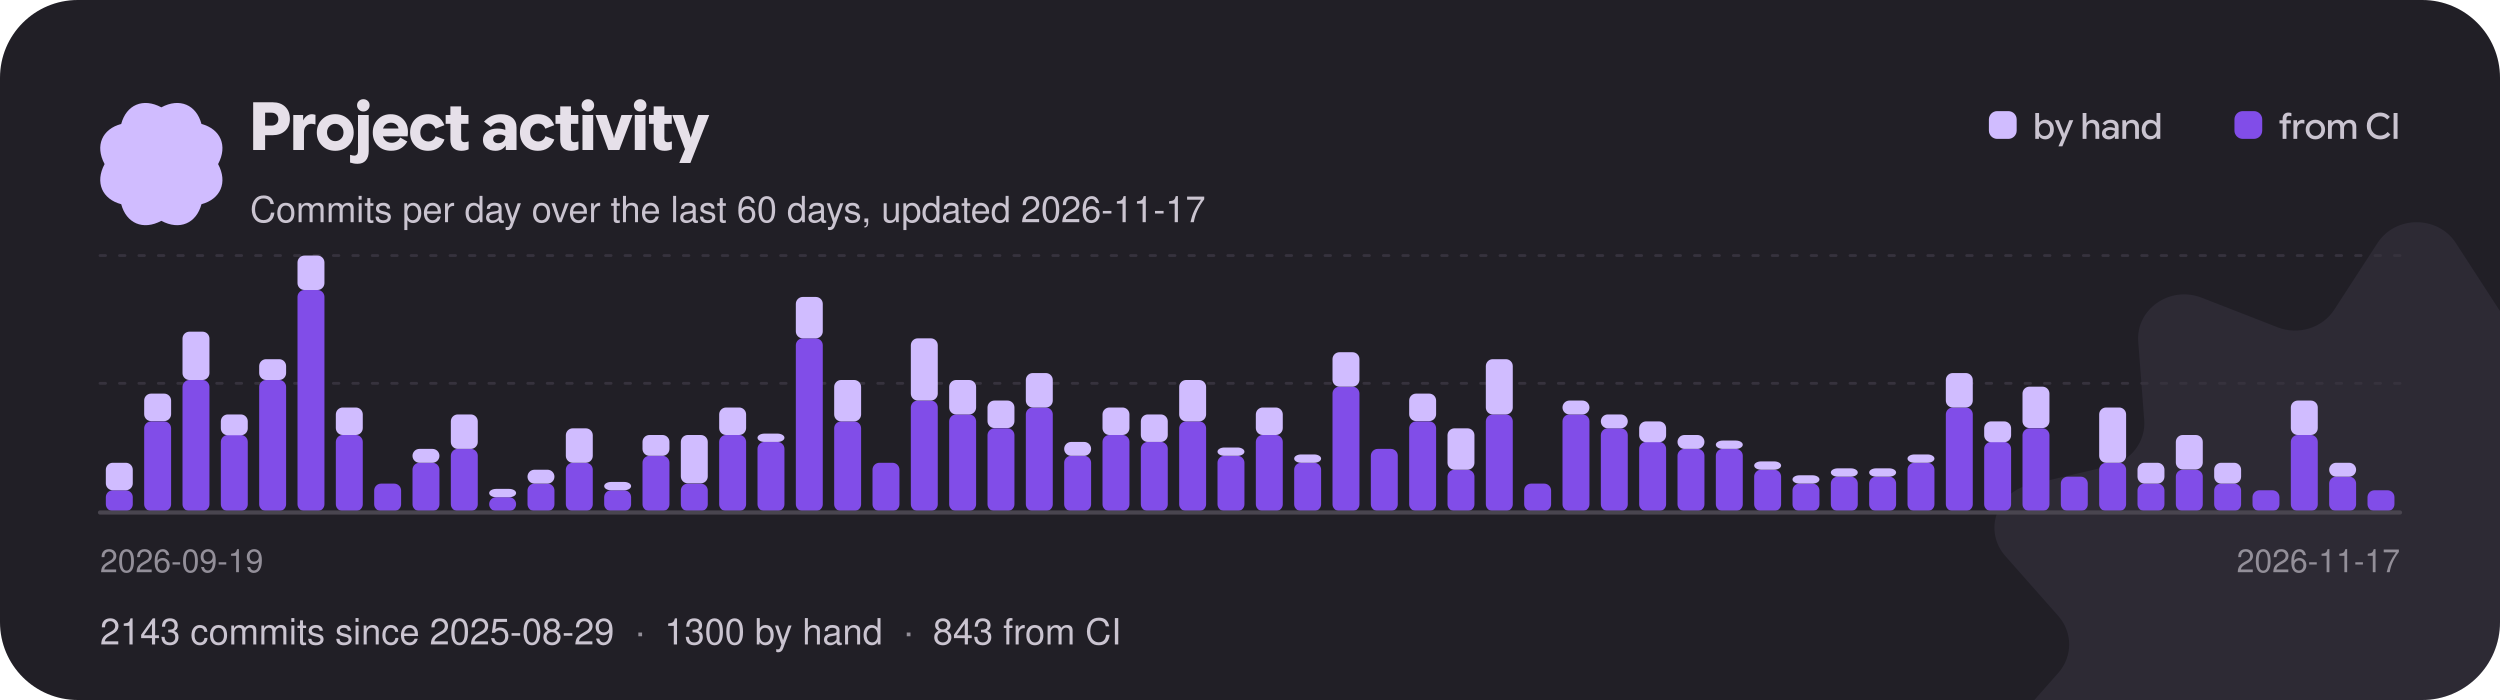
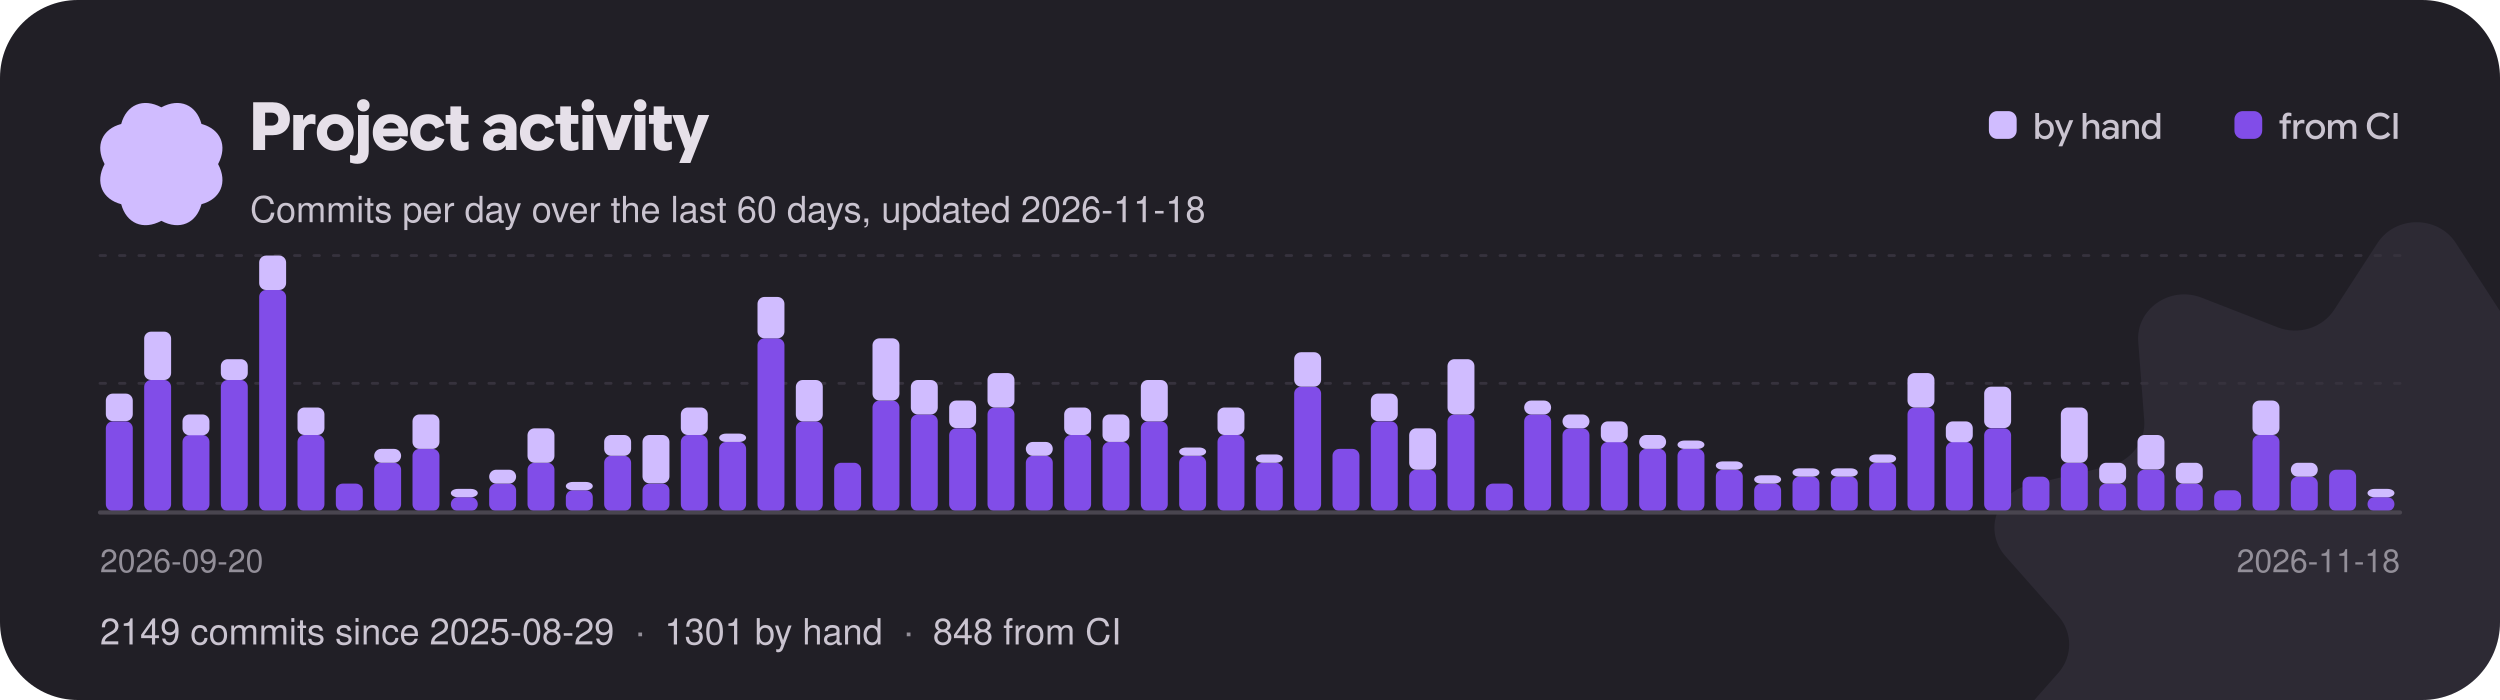
<svg xmlns="http://www.w3.org/2000/svg" width="900" height="252" viewBox="0 0 900 252" role="img" aria-label="Project activity: commits per day over the last 60 days">
  <style>text{font-family:"Google Sans Flex","Google Sans",-apple-system,"Segoe UI",Helvetica,Arial,sans-serif;font-weight:500}</style>
  <defs>
    <clipPath id="card">
      <rect width="900" height="252" rx="28" />
    </clipPath>
  </defs>
  <g clip-path="url(#card)">
    <rect width="900" height="252" fill="#211f26" />
    <g transform="translate(870 232) scale(0.95)">
      <g>
        <animateTransform attributeName="transform" type="rotate" from="0" to="360" dur="60s" repeatCount="indefinite" />
        <path transform="translate(-160 -160)" d="M145.149 7.904C151.979 -2.635 168.019 -2.635 174.849 7.904L191.239 33.165C195.729 40.093 204.799 42.91 212.689 39.83L241.469 28.603C253.479 23.92 266.449 32.932 265.509 45.3L263.239 74.95C262.609 83.08 268.209 90.45 276.489 92.4L306.679 99.49C319.269 102.45 324.229 117.03 315.859 126.51L295.799 149.21C290.299 155.44 290.299 164.56 295.799 170.79L315.859 193.49C324.229 202.97 319.269 217.55 306.679 220.51L276.489 227.6C268.209 229.55 262.609 236.92 263.239 245.05L265.509 274.7C266.449 287.07 253.479 296.08 241.469 291.4L212.689 280.17C204.799 277.09 195.729 279.91 191.239 286.84L174.849 312.1C168.019 322.63 151.979 322.63 145.149 312.1L128.759 286.84C124.269 279.91 115.199 277.09 107.309 280.17L78.529 291.4C66.519 296.08 53.549 287.07 54.489 274.7L56.759 245.05C57.389 236.92 51.789 229.55 43.509 227.6L13.319 220.51C0.729 217.55 -4.231 202.97 4.139 193.49L24.199 170.79C29.699 164.56 29.699 155.44 24.199 149.21L4.139 126.51C-4.231 117.03 0.729 102.45 13.319 99.49L43.509 92.4C51.789 90.45 57.389 83.08 56.759 74.95L54.489 45.3C53.549 32.932 66.519 23.92 78.529 28.603L107.309 39.83C115.199 42.91 124.269 40.093 128.759 33.165L145.149 7.904Z" fill="#d0bcff" fill-opacity="0.07" />
      </g>
    </g>
    <g transform="translate(58 59) scale(0.1375)">
      <g>
        <animateTransform attributeName="transform" type="rotate" from="360" to="0" dur="18s" repeatCount="indefinite" />
        <path transform="translate(-189.4 -189.5)" d="M338.584 189.998C364.427 238.164 344.902 281.771 295.066 295.061C281.771 344.902 238.164 364.422 189.998 338.584C141.831 364.427 98.225 344.902 84.934 295.066C35.098 281.771 15.573 238.164 41.416 189.998C15.573 141.831 35.098 98.225 84.934 84.934C98.225 35.098 141.831 15.573 189.998 41.416C238.164 15.573 281.771 35.098 295.061 84.934C344.902 98.225 364.422 141.831 338.584 189.998Z" fill="#d0bcff" />
      </g>
    </g>
    <path aria-hidden="true" transform="translate(90 54)" fill="#e6e0e9" d="M1.14 0Q1.14 0 1.14 0Q1.14 0 1.14 0V-17.18Q1.14 -17.18 1.14 -17.18Q1.14 -17.18 1.14 -17.18H8.16Q10.97 -17.18 12.67 -15.57Q14.36 -13.96 14.36 -11.18Q14.36 -8.52 12.66 -6.92Q10.96 -5.33 8.16 -5.33H3.62V-8.78H7.75Q8.83 -8.78 9.52 -9.42Q10.2 -10.06 10.2 -11.1Q10.2 -12.14 9.52 -12.79Q8.84 -13.43 7.76 -13.43H5.44V0Q5.44 0 5.44 0Q5.44 0 5.44 0ZM15.58 0Q15.58 0 15.58 0Q15.58 0 15.58 0V-12.6Q15.58 -12.6 15.58 -12.6Q15.58 -12.6 15.58 -12.6H19.13Q19.13 -12.6 19.13 -12.6Q19.13 -12.6 19.13 -12.6V-10.31L18.83 -10.66H19.15Q19.7 -11.78 20.56 -12.34Q21.41 -12.89 22.3 -12.89Q22.58 -12.89 22.87 -12.83Q23.16 -12.78 23.57 -12.66Q23.57 -12.66 23.57 -12.66Q23.57 -12.66 23.57 -12.66V-9.18Q23.57 -9.18 23.57 -9.18Q23.57 -9.18 23.57 -9.18Q23.11 -9.32 22.75 -9.38Q22.39 -9.44 22.08 -9.44Q20.99 -9.44 20.21 -8.65Q19.43 -7.86 19.43 -6.46V0Q19.43 0 19.43 0Q19.43 0 19.43 0ZM30.68 0.29Q27.83 0.29 25.94 -1.59Q24.05 -3.47 24.05 -6.3Q24.05 -9.13 25.94 -11.01Q27.83 -12.89 30.68 -12.89Q33.54 -12.89 35.44 -11Q37.33 -9.12 37.33 -6.3Q37.33 -3.47 35.44 -1.59Q33.54 0.29 30.68 0.29ZM30.68 -3.19Q31.91 -3.19 32.78 -4.06Q33.66 -4.92 33.66 -6.3Q33.66 -7.68 32.78 -8.54Q31.91 -9.41 30.68 -9.41Q29.46 -9.41 28.6 -8.54Q27.73 -7.68 27.73 -6.3Q27.73 -4.92 28.59 -4.06Q29.45 -3.19 30.68 -3.19ZM38.71 4.97Q37.96 4.97 37.37 4.86Q36.78 4.75 36.02 4.52Q36.02 4.52 36.02 4.52Q36.02 4.52 36.02 4.52V1.74Q36.02 1.74 36.02 1.74Q36.02 1.74 36.02 1.74Q36.55 1.88 36.9 1.95Q37.25 2.02 37.54 2.02Q38.17 2.02 38.53 1.61Q38.88 1.21 38.88 0.4V-12.6Q38.88 -12.6 38.88 -12.6Q38.88 -12.6 38.88 -12.6H42.74Q42.74 -12.6 42.74 -12.6Q42.74 -12.6 42.74 -12.6V0.41Q42.74 2.52 41.71 3.74Q40.67 4.97 38.71 4.97ZM40.8 -13.86Q39.86 -13.86 39.2 -14.52Q38.54 -15.18 38.54 -16.09Q38.54 -17.04 39.21 -17.66Q39.88 -18.29 40.8 -18.29Q41.77 -18.29 42.41 -17.66Q43.06 -17.04 43.06 -16.09Q43.06 -15.17 42.41 -14.51Q41.77 -13.86 40.8 -13.86ZM50.78 0.28Q47.84 0.28 46.02 -1.57Q44.2 -3.41 44.2 -6.3Q44.2 -9.13 46.01 -11Q47.83 -12.88 50.68 -12.88Q53.35 -12.88 55.1 -11.12Q56.86 -9.36 56.86 -6.46Q56.86 -6.08 56.83 -5.7Q56.8 -5.32 56.74 -4.91Q56.74 -4.91 56.74 -4.91Q56.74 -4.91 56.74 -4.91H46.08V-7.73H53.46Q53.33 -8.65 52.57 -9.24Q51.82 -9.83 50.72 -9.83Q49.37 -9.83 48.52 -8.87Q47.68 -7.91 47.68 -6.25Q47.68 -4.56 48.59 -3.58Q49.51 -2.6 50.99 -2.6Q52.01 -2.6 52.78 -3.07Q53.54 -3.53 54.07 -4.49Q54.07 -4.49 54.07 -4.49Q54.07 -4.49 54.07 -4.49L56.63 -3.05Q56.63 -3.05 56.63 -3.05Q56.63 -3.05 56.63 -3.05Q55.73 -1.46 54.28 -0.59Q52.84 0.28 50.78 0.28ZM64.13 0.29Q61.25 0.29 59.44 -1.54Q57.64 -3.37 57.64 -6.31Q57.64 -9.24 59.45 -11.06Q61.26 -12.88 64.14 -12.88Q66.25 -12.88 67.73 -11.89Q69.2 -10.91 69.98 -8.93Q69.98 -8.93 69.98 -8.93Q69.98 -8.93 69.98 -8.93L66.79 -7.68Q66.79 -7.68 66.79 -7.68Q66.79 -7.68 66.79 -7.68Q66.42 -8.59 65.77 -9.06Q65.12 -9.53 64.24 -9.53Q62.98 -9.53 62.14 -8.65Q61.31 -7.76 61.31 -6.31Q61.31 -4.85 62.15 -3.96Q62.99 -3.07 64.24 -3.07Q65.14 -3.07 65.81 -3.57Q66.48 -4.07 66.83 -4.98Q66.83 -4.98 66.83 -4.98Q66.83 -4.98 66.83 -4.98L70.02 -3.78Q70.02 -3.78 70.02 -3.78Q70.02 -3.78 70.02 -3.78Q69.3 -1.8 67.78 -0.76Q66.25 0.29 64.13 0.29ZM76.08 0.29Q74.27 0.29 73.21 -0.7Q72.14 -1.69 72.14 -3.71V-15.7Q72.14 -15.7 72.14 -15.7Q72.14 -15.7 72.14 -15.7H76.01Q76.01 -15.7 76.01 -15.7Q76.01 -15.7 76.01 -15.7V-4.18Q76.01 -3.42 76.32 -3.11Q76.63 -2.8 77.2 -2.8Q77.54 -2.8 77.9 -2.87Q78.25 -2.95 78.7 -3.11Q78.7 -3.11 78.7 -3.11Q78.7 -3.11 78.7 -3.11V-0.24Q78.7 -0.24 78.7 -0.24Q78.7 -0.24 78.7 -0.24Q78.04 0.04 77.4 0.16Q76.76 0.29 76.08 0.29ZM70.44 -9.43Q70.44 -9.43 70.44 -9.43Q70.44 -9.43 70.44 -9.43V-12.6Q70.44 -12.6 70.44 -12.6Q70.44 -12.6 70.44 -12.6H78.66Q78.66 -12.6 78.66 -12.6Q78.66 -12.6 78.66 -12.6V-9.43Q78.66 -9.43 78.66 -9.43Q78.66 -9.43 78.66 -9.43ZM88.34 0.29Q86.39 0.29 85.12 -0.78Q83.86 -1.85 83.86 -3.62Q83.86 -5.53 85.3 -6.62Q86.74 -7.72 89.05 -7.72Q89.87 -7.72 90.56 -7.6Q91.26 -7.48 91.93 -7.24V-7.86Q91.93 -8.84 91.39 -9.38Q90.84 -9.92 89.87 -9.92Q88.99 -9.92 88.21 -9.52Q87.43 -9.11 86.7 -8.3Q86.7 -8.3 86.7 -8.3Q86.7 -8.3 86.7 -8.3L84.25 -10.22Q84.25 -10.22 84.25 -10.22Q84.25 -10.22 84.25 -10.22Q85.58 -11.64 87.06 -12.26Q88.54 -12.88 90.37 -12.88Q92.93 -12.88 94.44 -11.62Q95.95 -10.37 95.95 -8.02V0Q95.95 0 95.95 0Q95.95 0 95.95 0H92.08Q92.08 0 92.08 0Q92.08 0 92.08 0V-2.41L92.68 -1.62H92.08Q91.46 -0.7 90.53 -0.2Q89.59 0.29 88.34 0.29ZM89.39 -2.44Q90.52 -2.44 91.22 -3.16Q91.93 -3.88 91.93 -4.91V-4.99Q91.48 -5.29 90.94 -5.43Q90.4 -5.57 89.78 -5.57Q88.75 -5.57 88.15 -5.15Q87.54 -4.73 87.54 -3.97Q87.54 -3.25 88.04 -2.84Q88.54 -2.44 89.39 -2.44ZM103.67 0.29Q100.79 0.29 98.98 -1.54Q97.18 -3.37 97.18 -6.31Q97.18 -9.24 98.99 -11.06Q100.8 -12.88 103.68 -12.88Q105.79 -12.88 107.27 -11.89Q108.74 -10.91 109.52 -8.93Q109.52 -8.93 109.52 -8.93Q109.52 -8.93 109.52 -8.93L106.33 -7.68Q106.33 -7.68 106.33 -7.68Q106.33 -7.68 106.33 -7.68Q105.96 -8.59 105.31 -9.06Q104.66 -9.53 103.78 -9.53Q102.52 -9.53 101.68 -8.65Q100.85 -7.76 100.85 -6.31Q100.85 -4.85 101.69 -3.96Q102.53 -3.07 103.78 -3.07Q104.68 -3.07 105.35 -3.57Q106.02 -4.07 106.37 -4.98Q106.37 -4.98 106.37 -4.98Q106.37 -4.98 106.37 -4.98L109.56 -3.78Q109.56 -3.78 109.56 -3.78Q109.56 -3.78 109.56 -3.78Q108.84 -1.8 107.32 -0.76Q105.79 0.29 103.67 0.29ZM115.62 0.29Q113.81 0.29 112.75 -0.7Q111.68 -1.69 111.68 -3.71V-15.7Q111.68 -15.7 111.68 -15.7Q111.68 -15.7 111.68 -15.7H115.55Q115.55 -15.7 115.55 -15.7Q115.55 -15.7 115.55 -15.7V-4.18Q115.55 -3.42 115.86 -3.11Q116.17 -2.8 116.74 -2.8Q117.08 -2.8 117.44 -2.87Q117.79 -2.95 118.24 -3.11Q118.24 -3.11 118.24 -3.11Q118.24 -3.11 118.24 -3.11V-0.24Q118.24 -0.24 118.24 -0.24Q118.24 -0.24 118.24 -0.24Q117.58 0.04 116.94 0.16Q116.3 0.29 115.62 0.29ZM109.98 -9.43Q109.98 -9.43 109.98 -9.43Q109.98 -9.43 109.98 -9.43V-12.6Q109.98 -12.6 109.98 -12.6Q109.98 -12.6 109.98 -12.6H118.2Q118.2 -12.6 118.2 -12.6Q118.2 -12.6 118.2 -12.6V-9.43Q118.2 -9.43 118.2 -9.43Q118.2 -9.43 118.2 -9.43ZM119.69 0Q119.69 0 119.69 0Q119.69 0 119.69 0V-12.6Q119.69 -12.6 119.69 -12.6Q119.69 -12.6 119.69 -12.6H123.55Q123.55 -12.6 123.55 -12.6Q123.55 -12.6 123.55 -12.6V0Q123.55 0 123.55 0Q123.55 0 123.55 0ZM121.63 -13.86Q120.7 -13.86 120.04 -14.52Q119.38 -15.18 119.38 -16.09Q119.38 -17.04 120.04 -17.66Q120.71 -18.29 121.63 -18.29Q122.6 -18.29 123.25 -17.66Q123.89 -17.04 123.89 -16.09Q123.89 -15.17 123.25 -14.51Q122.6 -13.86 121.63 -13.86ZM128.99 0Q128.99 0 128.99 0Q128.99 0 128.99 0L124.37 -12.6Q124.37 -12.6 124.37 -12.6Q124.37 -12.6 124.37 -12.6H128.36Q128.36 -12.6 128.36 -12.6Q128.36 -12.6 128.36 -12.6L130.79 -5.39L131.03 -4.21H131.05L131.32 -5.39L133.73 -12.6Q133.73 -12.6 133.73 -12.6Q133.73 -12.6 133.73 -12.6H137.7Q137.7 -12.6 137.7 -12.6Q137.7 -12.6 137.7 -12.6L132.95 0Q132.95 0 132.95 0Q132.95 0 132.95 0ZM138.52 0Q138.52 0 138.52 0Q138.52 0 138.52 0V-12.6Q138.52 -12.6 138.52 -12.6Q138.52 -12.6 138.52 -12.6H142.38Q142.38 -12.6 142.38 -12.6Q142.38 -12.6 142.38 -12.6V0Q142.38 0 142.38 0Q142.38 0 142.38 0ZM140.46 -13.86Q139.52 -13.86 138.86 -14.52Q138.2 -15.18 138.2 -16.09Q138.2 -17.04 138.87 -17.66Q139.54 -18.29 140.46 -18.29Q141.43 -18.29 142.07 -17.66Q142.72 -17.04 142.72 -16.09Q142.72 -15.17 142.07 -14.51Q141.43 -13.86 140.46 -13.86ZM149.26 0.29Q147.44 0.29 146.38 -0.7Q145.32 -1.69 145.32 -3.71V-15.7Q145.32 -15.7 145.32 -15.7Q145.32 -15.7 145.32 -15.7H149.18Q149.18 -15.7 149.18 -15.7Q149.18 -15.7 149.18 -15.7V-4.18Q149.18 -3.42 149.5 -3.11Q149.81 -2.8 150.37 -2.8Q150.72 -2.8 151.07 -2.87Q151.43 -2.95 151.87 -3.11Q151.87 -3.11 151.87 -3.11Q151.87 -3.11 151.87 -3.11V-0.24Q151.87 -0.24 151.87 -0.24Q151.87 -0.24 151.87 -0.24Q151.21 0.04 150.58 0.16Q149.94 0.29 149.26 0.29ZM143.62 -9.43Q143.62 -9.43 143.62 -9.43Q143.62 -9.43 143.62 -9.43V-12.6Q143.62 -12.6 143.62 -12.6Q143.62 -12.6 143.62 -12.6H151.84Q151.84 -12.6 151.84 -12.6Q151.84 -12.6 151.84 -12.6V-9.43Q151.84 -9.43 151.84 -9.43Q151.84 -9.43 151.84 -9.43ZM154.51 4.69Q154.51 4.69 154.49 4.73Q154.48 4.78 154.51 4.69L156.92 -1.09L156.86 0.42L152 -12.6Q152 -12.6 152 -12.6Q152 -12.6 152 -12.6H156.01Q156.01 -12.6 156.01 -12.6Q156.01 -12.6 156.01 -12.6L158.5 -4.96L158.64 -4.43H158.65L158.81 -4.94L161.33 -12.6Q161.33 -12.6 161.33 -12.6Q161.33 -12.6 161.33 -12.6H165.32Q165.32 -12.6 165.32 -12.6Q165.32 -12.6 165.32 -12.6L158.53 4.69Q158.52 4.73 158.53 4.71Q158.53 4.69 158.53 4.69Z" />
-     <text x="90" y="80" font-size="13" fill="#cac4d0">Commits per day over the last 60 days, updated 2026-11-17</text>
+     <text x="90" y="80" font-size="13" fill="#cac4d0">Commits per day over the last 60 days, updated 2026-11-18</text>
    <rect x="716.0" y="40" width="10" height="10" rx="3" fill="#d0bcff" />
    <path aria-hidden="true" transform="translate(732.0 50)" fill="#cac4d0" d="M4.29 0.18Q3.53 0.18 2.92 -0.16Q2.31 -0.5 2 -1.06H1.67L2 -1.37V0Q2 0 2 0Q2 0 2 0H0.7Q0.7 0 0.7 0Q0.7 0 0.7 0V-9.31Q0.7 -9.31 0.7 -9.31Q0.7 -9.31 0.7 -9.31H2.07Q2.07 -9.31 2.07 -9.31Q2.07 -9.31 2.07 -9.31V-5.65L2.05 -5.73Q2.36 -6.26 2.96 -6.58Q3.57 -6.9 4.3 -6.9Q5.63 -6.9 6.51 -5.94Q7.39 -4.97 7.39 -3.37Q7.39 -1.79 6.51 -0.81Q5.64 0.18 4.29 0.18ZM4.02 -1.04Q4.88 -1.04 5.44 -1.67Q6.01 -2.29 6.01 -3.37Q6.01 -4.44 5.45 -5.06Q4.88 -5.68 4.02 -5.68Q3.17 -5.68 2.6 -5.04Q2.02 -4.41 2.02 -3.37Q2.02 -2.37 2.59 -1.7Q3.15 -1.04 4.02 -1.04ZM9.04 2.67Q9.04 2.67 9.03 2.67Q9.03 2.68 9.04 2.67L10.53 -0.71L10.56 0.04L7.73 -6.73Q7.73 -6.73 7.73 -6.73Q7.73 -6.73 7.73 -6.73H9.17Q9.17 -6.73 9.17 -6.73Q9.17 -6.73 9.17 -6.73L10.94 -2.26L11.06 -1.87H11.09L11.22 -2.26L12.96 -6.73Q12.95 -6.73 12.96 -6.73Q12.96 -6.73 12.96 -6.73H14.38Q14.38 -6.73 14.38 -6.73Q14.38 -6.73 14.38 -6.73L10.46 2.67Q10.46 2.67 10.46 2.67Q10.46 2.67 10.46 2.67ZM17.75 0Q17.75 0 17.75 0Q17.75 0 17.75 0V-9.31Q17.75 -9.31 17.75 -9.31Q17.75 -9.31 17.75 -9.31H19.11Q19.11 -9.31 19.11 -9.31Q19.11 -9.31 19.11 -9.31V-5.73H19.13Q19.43 -6.25 20.02 -6.57Q20.6 -6.9 21.29 -6.9Q22.44 -6.9 23.08 -6.21Q23.72 -5.51 23.72 -4.34V0Q23.72 0 23.72 0Q23.72 0 23.72 0H22.35Q22.35 0 22.35 0Q22.35 0 22.35 0V-4.06Q22.35 -4.82 21.97 -5.26Q21.6 -5.69 20.86 -5.69Q20.15 -5.69 19.64 -5.14Q19.13 -4.58 19.13 -3.78V0Q19.13 0 19.13 0Q19.13 0 19.13 0ZM27.16 0.18Q26.08 0.18 25.4 -0.42Q24.71 -1.02 24.71 -1.99Q24.71 -3.02 25.48 -3.61Q26.25 -4.21 27.49 -4.21Q28.03 -4.21 28.51 -4.11Q28.98 -4 29.33 -3.84V-4.28Q29.33 -4.97 28.88 -5.37Q28.44 -5.77 27.7 -5.77Q27.12 -5.77 26.69 -5.54Q26.25 -5.32 25.84 -4.84Q25.84 -4.84 25.84 -4.84Q25.84 -4.84 25.84 -4.84L24.94 -5.58Q24.94 -5.58 24.94 -5.58Q24.94 -5.58 24.94 -5.58Q25.58 -6.3 26.25 -6.6Q26.92 -6.9 27.83 -6.9Q29.14 -6.9 29.92 -6.21Q30.7 -5.51 30.7 -4.32V0Q30.7 0 30.7 0Q30.7 0 30.7 0H29.35Q29.35 0 29.35 0Q29.35 0 29.35 0V-1.46L29.69 -0.99H29.33Q29.02 -0.45 28.45 -0.14Q27.88 0.18 27.16 0.18ZM27.45 -0.95Q28.24 -0.95 28.78 -1.49Q29.33 -2.03 29.33 -2.81V-2.83Q29.04 -3.02 28.61 -3.14Q28.18 -3.26 27.72 -3.26Q26.96 -3.26 26.52 -2.95Q26.08 -2.65 26.08 -2.07Q26.08 -1.55 26.45 -1.25Q26.83 -0.95 27.45 -0.95ZM32.05 0V-6.73Q32.05 -6.73 32.05 -6.73Q32.05 -6.73 32.05 -6.73H33.37Q33.37 -6.73 33.37 -6.73Q33.37 -6.73 33.37 -6.73V-5.53L33.2 -5.73H33.39Q33.7 -6.25 34.3 -6.57Q34.91 -6.9 35.58 -6.9Q36.73 -6.9 37.37 -6.21Q38.01 -5.52 38.01 -4.34V0Q38.01 0 38.01 0Q38.01 0 38.01 0H36.64Q36.64 0 36.64 0Q36.64 0 36.64 0V-4.06Q36.64 -4.83 36.27 -5.26Q35.9 -5.69 35.13 -5.69Q34.42 -5.69 33.92 -5.15Q33.42 -4.61 33.42 -3.8V0Q33.42 0 33.42 0Q33.42 0 33.42 0H32.05Q32.05 0 32.05 0Q32.05 0 32.05 0ZM42.11 0.18Q40.77 0.18 39.9 -0.8Q39.02 -1.77 39.02 -3.36Q39.02 -4.95 39.91 -5.92Q40.79 -6.9 42.13 -6.9Q42.86 -6.9 43.47 -6.57Q44.07 -6.25 44.36 -5.72L44.34 -5.65V-9.31Q44.34 -9.31 44.34 -9.31Q44.34 -9.31 44.34 -9.31H45.71Q45.71 -9.31 45.71 -9.31Q45.71 -9.31 45.71 -9.31V0Q45.71 0 45.71 0Q45.71 0 45.71 0H44.41Q44.41 0 44.41 0Q44.41 0 44.41 0V-1.29L44.64 -1.05H44.41Q44.1 -0.49 43.49 -0.16Q42.88 0.18 42.11 0.18ZM42.39 -1.03Q43.26 -1.03 43.82 -1.7Q44.39 -2.36 44.39 -3.37Q44.39 -4.39 43.81 -5.03Q43.24 -5.67 42.39 -5.67Q41.53 -5.67 40.96 -5.05Q40.39 -4.43 40.39 -3.36Q40.39 -2.29 40.96 -1.66Q41.53 -1.03 42.39 -1.03Z" />
    <rect x="804.4" y="40" width="10" height="10" rx="3" fill="#814de8" />
    <path aria-hidden="true" transform="translate(820.4 50)" fill="#cac4d0" d="M0.21 -5.55Q0.21 -5.55 0.21 -5.55Q0.21 -5.55 0.21 -5.55V-6.71Q0.21 -6.71 0.21 -6.71Q0.21 -6.71 0.21 -6.71H4.29Q4.29 -6.71 4.29 -6.71Q4.29 -6.71 4.29 -6.71V-5.55Q4.29 -5.55 4.29 -5.55Q4.29 -5.55 4.29 -5.55ZM1.35 0Q1.35 0 1.35 0Q1.35 0 1.35 0V-7.38Q1.35 -8.33 1.91 -8.91Q2.47 -9.48 3.41 -9.48Q3.67 -9.48 3.92 -9.44Q4.17 -9.41 4.5 -9.3Q4.5 -9.3 4.5 -9.3Q4.5 -9.3 4.5 -9.3V-8.15Q4.5 -8.15 4.5 -8.15Q4.5 -8.15 4.5 -8.15Q4.21 -8.24 4.01 -8.27Q3.82 -8.3 3.63 -8.3Q3.22 -8.3 2.97 -8.05Q2.72 -7.81 2.72 -7.31V-6.38V-6.14V0Q2.72 0 2.72 0Q2.72 0 2.72 0ZM5.23 0Q5.23 0 5.23 0Q5.23 0 5.23 0V-6.73Q5.23 -6.73 5.23 -6.73Q5.23 -6.73 5.23 -6.73H6.53Q6.53 -6.73 6.53 -6.73Q6.53 -6.73 6.53 -6.73V-5.53L6.4 -5.67H6.56Q6.82 -6.24 7.35 -6.57Q7.87 -6.9 8.43 -6.9Q8.57 -6.9 8.74 -6.88Q8.9 -6.86 9.18 -6.79Q9.18 -6.79 9.18 -6.79Q9.18 -6.79 9.18 -6.79V-5.45Q9.18 -5.45 9.18 -5.45Q9.18 -5.45 9.18 -5.45Q8.85 -5.55 8.65 -5.58Q8.46 -5.6 8.33 -5.6Q7.62 -5.6 7.11 -5.07Q6.6 -4.53 6.6 -3.67V0Q6.6 0 6.6 0Q6.6 0 6.6 0ZM13.13 0.18Q11.63 0.18 10.64 -0.84Q9.65 -1.85 9.65 -3.37Q9.65 -4.89 10.64 -5.9Q11.63 -6.9 13.13 -6.9Q14.62 -6.9 15.62 -5.9Q16.62 -4.89 16.62 -3.37Q16.62 -1.85 15.63 -0.84Q14.63 0.18 13.13 0.18ZM13.13 -1.07Q14.02 -1.07 14.64 -1.71Q15.27 -2.35 15.27 -3.37Q15.27 -4.39 14.64 -5.03Q14.01 -5.66 13.13 -5.66Q12.24 -5.66 11.62 -5.03Q11 -4.39 11 -3.37Q11 -2.35 11.62 -1.71Q12.23 -1.07 13.13 -1.07ZM17.67 0Q17.67 0 17.67 0Q17.67 0 17.67 0V-6.73Q17.67 -6.73 17.67 -6.73Q17.67 -6.73 17.67 -6.73H19Q19 -6.73 19 -6.73Q19 -6.73 19 -6.73V-5.58L18.87 -5.73H19.03Q19.32 -6.25 19.9 -6.57Q20.47 -6.9 21.16 -6.9Q21.89 -6.9 22.45 -6.54Q23.01 -6.17 23.22 -5.58Q23.61 -6.23 24.2 -6.57Q24.8 -6.9 25.52 -6.9Q26.64 -6.9 27.25 -6.22Q27.86 -5.53 27.86 -4.35V0Q27.86 0 27.86 0Q27.86 0 27.86 0H26.49Q26.49 0 26.49 0Q26.49 0 26.49 0V-4.06Q26.49 -4.85 26.15 -5.27Q25.8 -5.69 25.12 -5.69Q24.43 -5.69 23.94 -5.15Q23.45 -4.61 23.45 -3.79V0Q23.45 0 23.45 0Q23.45 0 23.45 0H22.08Q22.08 0 22.08 0Q22.08 0 22.08 0V-4.04Q22.08 -4.84 21.73 -5.26Q21.38 -5.69 20.7 -5.69Q20.02 -5.69 19.54 -5.14Q19.05 -4.6 19.05 -3.78V0Q19.05 0 19.05 0Q19.05 0 19.05 0ZM36.47 0.18Q34.41 0.18 33.03 -1.21Q31.65 -2.59 31.65 -4.67Q31.65 -6.76 33.04 -8.12Q34.42 -9.48 36.46 -9.48Q37.13 -9.48 37.75 -9.31Q38.37 -9.14 38.87 -8.82Q39.38 -8.51 39.94 -7.9Q39.94 -7.9 39.94 -7.9Q39.94 -7.9 39.94 -7.9L38.98 -6.96Q38.98 -6.96 38.98 -6.96Q38.98 -6.96 38.98 -6.96Q38.49 -7.47 38.15 -7.69Q37.82 -7.9 37.4 -8.01Q36.99 -8.13 36.48 -8.13Q35.05 -8.13 34.07 -7.18Q33.1 -6.23 33.1 -4.68Q33.1 -3.14 34.06 -2.16Q35.03 -1.18 36.48 -1.18Q37 -1.18 37.46 -1.33Q37.93 -1.47 38.32 -1.73Q38.72 -2 39.16 -2.5Q39.16 -2.5 39.16 -2.5Q39.16 -2.5 39.16 -2.5L40.16 -1.54Q40.16 -1.54 40.16 -1.54Q40.16 -1.54 40.16 -1.54Q39.53 -0.83 38.99 -0.5Q38.45 -0.17 37.82 0Q37.19 0.18 36.47 0.18ZM41.29 0Q41.29 0 41.29 0Q41.29 0 41.29 0V-9.31Q41.29 -9.31 41.29 -9.31Q41.29 -9.31 41.29 -9.31H42.72Q42.72 -9.31 42.72 -9.31Q42.72 -9.31 42.72 -9.31V0Q42.72 0 42.72 0Q42.72 0 42.72 0Z" />
    <line x1="36" y1="138.0" x2="864" y2="138.0" stroke="#36323d" stroke-dasharray="2 5" stroke-linecap="round" />
    <line x1="36" y1="92.0" x2="864" y2="92.0" stroke="#36323d" stroke-dasharray="2 5" stroke-linecap="round" />
-     <rect x="38.1" y="176.5" width="9.7" height="7.5" rx="2.5" fill="#814de8" />
-     <rect x="38.1" y="166.6" width="9.7" height="9.9" rx="2.5" fill="#d0bcff" />
-     <rect x="51.9" y="151.7" width="9.7" height="32.3" rx="2.5" fill="#814de8" />
-     <rect x="51.9" y="141.7" width="9.7" height="9.9" rx="2.5" fill="#d0bcff" />
-     <rect x="65.7" y="136.8" width="9.7" height="47.2" rx="2.5" fill="#814de8" />
-     <rect x="65.7" y="119.4" width="9.7" height="17.4" rx="2.5" fill="#d0bcff" />
-     <rect x="79.5" y="156.6" width="9.7" height="27.4" rx="2.5" fill="#814de8" />
-     <rect x="79.5" y="149.2" width="9.7" height="7.5" rx="2.5" fill="#d0bcff" />
-     <rect x="93.3" y="136.8" width="9.7" height="47.2" rx="2.5" fill="#814de8" />
-     <rect x="93.3" y="129.3" width="9.7" height="7.5" rx="2.5" fill="#d0bcff" />
-     <rect x="107.1" y="104.4" width="9.7" height="79.6" rx="2.5" fill="#814de8" />
-     <rect x="107.1" y="92.0" width="9.7" height="12.4" rx="2.5" fill="#d0bcff" />
-     <rect x="120.9" y="156.6" width="9.7" height="27.4" rx="2.5" fill="#814de8" />
-     <rect x="120.9" y="146.7" width="9.7" height="9.9" rx="2.5" fill="#d0bcff" />
-     <rect x="134.7" y="174.1" width="9.7" height="9.9" rx="2.5" fill="#814de8" />
-     <rect x="148.5" y="166.6" width="9.7" height="17.4" rx="2.5" fill="#814de8" />
-     <rect x="148.5" y="161.6" width="9.7" height="5.0" rx="2.5" fill="#d0bcff" />
-     <rect x="162.3" y="161.6" width="9.7" height="22.4" rx="2.5" fill="#814de8" />
-     <rect x="162.3" y="149.2" width="9.7" height="12.4" rx="2.5" fill="#d0bcff" />
-     <rect x="176.1" y="179.0" width="9.7" height="5.0" rx="2.5" fill="#814de8" />
-     <rect x="176.1" y="176.0" width="9.7" height="3.0" rx="2.5" fill="#d0bcff" />
-     <rect x="189.9" y="174.1" width="9.7" height="9.9" rx="2.5" fill="#814de8" />
-     <rect x="189.9" y="169.1" width="9.7" height="5.0" rx="2.5" fill="#d0bcff" />
-     <rect x="203.7" y="166.6" width="9.7" height="17.4" rx="2.5" fill="#814de8" />
-     <rect x="203.7" y="154.2" width="9.7" height="12.4" rx="2.5" fill="#d0bcff" />
-     <rect x="217.5" y="176.5" width="9.7" height="7.5" rx="2.5" fill="#814de8" />
-     <rect x="217.5" y="173.5" width="9.7" height="3.0" rx="2.5" fill="#d0bcff" />
-     <rect x="231.3" y="164.1" width="9.7" height="19.9" rx="2.5" fill="#814de8" />
-     <rect x="231.3" y="156.6" width="9.7" height="7.5" rx="2.5" fill="#d0bcff" />
-     <rect x="245.1" y="174.1" width="9.7" height="9.9" rx="2.5" fill="#814de8" />
-     <rect x="245.1" y="156.6" width="9.7" height="17.4" rx="2.5" fill="#d0bcff" />
-     <rect x="258.9" y="156.6" width="9.7" height="27.4" rx="2.5" fill="#814de8" />
-     <rect x="258.9" y="146.7" width="9.7" height="9.9" rx="2.5" fill="#d0bcff" />
-     <rect x="272.7" y="159.1" width="9.7" height="24.9" rx="2.5" fill="#814de8" />
-     <rect x="272.7" y="156.1" width="9.7" height="3.0" rx="2.5" fill="#d0bcff" />
-     <rect x="286.5" y="121.8" width="9.7" height="62.2" rx="2.5" fill="#814de8" />
-     <rect x="286.5" y="106.9" width="9.7" height="14.9" rx="2.5" fill="#d0bcff" />
-     <rect x="300.3" y="151.7" width="9.7" height="32.3" rx="2.5" fill="#814de8" />
-     <rect x="300.3" y="136.8" width="9.7" height="14.9" rx="2.5" fill="#d0bcff" />
-     <rect x="314.1" y="166.6" width="9.7" height="17.4" rx="2.5" fill="#814de8" />
-     <rect x="327.9" y="144.2" width="9.7" height="39.8" rx="2.5" fill="#814de8" />
-     <rect x="327.9" y="121.8" width="9.7" height="22.4" rx="2.5" fill="#d0bcff" />
-     <rect x="341.7" y="149.2" width="9.7" height="34.8" rx="2.5" fill="#814de8" />
-     <rect x="341.7" y="136.8" width="9.7" height="12.4" rx="2.5" fill="#d0bcff" />
-     <rect x="355.5" y="154.2" width="9.7" height="29.8" rx="2.5" fill="#814de8" />
-     <rect x="355.5" y="144.2" width="9.7" height="9.9" rx="2.5" fill="#d0bcff" />
-     <rect x="369.3" y="146.7" width="9.7" height="37.3" rx="2.5" fill="#814de8" />
-     <rect x="369.3" y="134.3" width="9.7" height="12.4" rx="2.5" fill="#d0bcff" />
-     <rect x="383.1" y="164.1" width="9.7" height="19.9" rx="2.5" fill="#814de8" />
-     <rect x="383.1" y="159.1" width="9.7" height="5.0" rx="2.5" fill="#d0bcff" />
-     <rect x="396.9" y="156.6" width="9.7" height="27.4" rx="2.5" fill="#814de8" />
-     <rect x="396.9" y="146.7" width="9.7" height="9.9" rx="2.5" fill="#d0bcff" />
-     <rect x="410.7" y="159.1" width="9.7" height="24.9" rx="2.5" fill="#814de8" />
-     <rect x="410.7" y="149.2" width="9.7" height="9.9" rx="2.5" fill="#d0bcff" />
-     <rect x="424.5" y="151.7" width="9.7" height="32.3" rx="2.5" fill="#814de8" />
-     <rect x="424.5" y="136.8" width="9.7" height="14.9" rx="2.5" fill="#d0bcff" />
-     <rect x="438.3" y="164.1" width="9.7" height="19.9" rx="2.5" fill="#814de8" />
-     <rect x="438.3" y="161.1" width="9.7" height="3.0" rx="2.5" fill="#d0bcff" />
-     <rect x="452.1" y="156.6" width="9.7" height="27.4" rx="2.5" fill="#814de8" />
-     <rect x="452.1" y="146.7" width="9.7" height="9.9" rx="2.5" fill="#d0bcff" />
-     <rect x="465.9" y="166.6" width="9.7" height="17.4" rx="2.5" fill="#814de8" />
-     <rect x="465.9" y="163.6" width="9.7" height="3.0" rx="2.5" fill="#d0bcff" />
-     <rect x="479.7" y="139.2" width="9.7" height="44.8" rx="2.5" fill="#814de8" />
-     <rect x="479.7" y="126.8" width="9.7" height="12.4" rx="2.5" fill="#d0bcff" />
-     <rect x="493.5" y="161.6" width="9.7" height="22.4" rx="2.5" fill="#814de8" />
-     <rect x="507.3" y="151.7" width="9.7" height="32.3" rx="2.5" fill="#814de8" />
-     <rect x="507.3" y="141.7" width="9.7" height="9.9" rx="2.5" fill="#d0bcff" />
-     <rect x="521.1" y="169.1" width="9.7" height="14.9" rx="2.5" fill="#814de8" />
-     <rect x="521.1" y="154.2" width="9.7" height="14.9" rx="2.5" fill="#d0bcff" />
-     <rect x="534.9" y="149.2" width="9.7" height="34.8" rx="2.5" fill="#814de8" />
-     <rect x="534.9" y="129.3" width="9.7" height="19.9" rx="2.5" fill="#d0bcff" />
-     <rect x="548.7" y="174.1" width="9.7" height="9.9" rx="2.5" fill="#814de8" />
-     <rect x="562.5" y="149.2" width="9.7" height="34.8" rx="2.5" fill="#814de8" />
-     <rect x="562.5" y="144.2" width="9.7" height="5.0" rx="2.5" fill="#d0bcff" />
-     <rect x="576.3" y="154.2" width="9.7" height="29.8" rx="2.5" fill="#814de8" />
-     <rect x="576.3" y="149.2" width="9.7" height="5.0" rx="2.5" fill="#d0bcff" />
-     <rect x="590.1" y="159.1" width="9.7" height="24.9" rx="2.5" fill="#814de8" />
-     <rect x="590.1" y="151.7" width="9.7" height="7.5" rx="2.5" fill="#d0bcff" />
+     <rect x="38.1" y="151.7" width="9.7" height="32.3" rx="2.5" fill="#814de8" />
+     <rect x="38.1" y="141.7" width="9.7" height="9.9" rx="2.5" fill="#d0bcff" />
+     <rect x="51.9" y="136.8" width="9.7" height="47.2" rx="2.5" fill="#814de8" />
+     <rect x="51.9" y="119.4" width="9.7" height="17.4" rx="2.5" fill="#d0bcff" />
+     <rect x="65.7" y="156.6" width="9.7" height="27.4" rx="2.5" fill="#814de8" />
+     <rect x="65.7" y="149.2" width="9.7" height="7.5" rx="2.5" fill="#d0bcff" />
+     <rect x="79.5" y="136.8" width="9.7" height="47.2" rx="2.5" fill="#814de8" />
+     <rect x="79.5" y="129.3" width="9.7" height="7.5" rx="2.5" fill="#d0bcff" />
+     <rect x="93.3" y="104.4" width="9.7" height="79.6" rx="2.5" fill="#814de8" />
+     <rect x="93.3" y="92.0" width="9.7" height="12.4" rx="2.5" fill="#d0bcff" />
+     <rect x="107.1" y="156.6" width="9.7" height="27.4" rx="2.5" fill="#814de8" />
+     <rect x="107.1" y="146.7" width="9.7" height="9.9" rx="2.5" fill="#d0bcff" />
+     <rect x="120.9" y="174.1" width="9.7" height="9.9" rx="2.5" fill="#814de8" />
+     <rect x="134.7" y="166.6" width="9.7" height="17.4" rx="2.5" fill="#814de8" />
+     <rect x="134.7" y="161.6" width="9.7" height="5.0" rx="2.5" fill="#d0bcff" />
+     <rect x="148.5" y="161.6" width="9.7" height="22.4" rx="2.5" fill="#814de8" />
+     <rect x="148.5" y="149.2" width="9.7" height="12.4" rx="2.5" fill="#d0bcff" />
+     <rect x="162.3" y="179.0" width="9.7" height="5.0" rx="2.5" fill="#814de8" />
+     <rect x="162.3" y="176.0" width="9.7" height="3.0" rx="2.5" fill="#d0bcff" />
+     <rect x="176.1" y="174.1" width="9.7" height="9.9" rx="2.5" fill="#814de8" />
+     <rect x="176.1" y="169.1" width="9.7" height="5.0" rx="2.5" fill="#d0bcff" />
+     <rect x="189.9" y="166.6" width="9.7" height="17.4" rx="2.5" fill="#814de8" />
+     <rect x="189.9" y="154.2" width="9.7" height="12.4" rx="2.5" fill="#d0bcff" />
+     <rect x="203.7" y="176.5" width="9.7" height="7.5" rx="2.5" fill="#814de8" />
+     <rect x="203.7" y="173.5" width="9.7" height="3.0" rx="2.5" fill="#d0bcff" />
+     <rect x="217.5" y="164.1" width="9.7" height="19.9" rx="2.5" fill="#814de8" />
+     <rect x="217.5" y="156.6" width="9.7" height="7.5" rx="2.5" fill="#d0bcff" />
+     <rect x="231.3" y="174.1" width="9.7" height="9.9" rx="2.5" fill="#814de8" />
+     <rect x="231.3" y="156.6" width="9.7" height="17.4" rx="2.5" fill="#d0bcff" />
+     <rect x="245.1" y="156.6" width="9.7" height="27.4" rx="2.5" fill="#814de8" />
+     <rect x="245.1" y="146.7" width="9.7" height="9.9" rx="2.5" fill="#d0bcff" />
+     <rect x="258.9" y="159.1" width="9.7" height="24.9" rx="2.5" fill="#814de8" />
+     <rect x="258.9" y="156.1" width="9.7" height="3.0" rx="2.5" fill="#d0bcff" />
+     <rect x="272.7" y="121.8" width="9.7" height="62.2" rx="2.5" fill="#814de8" />
+     <rect x="272.7" y="106.9" width="9.7" height="14.9" rx="2.5" fill="#d0bcff" />
+     <rect x="286.5" y="151.7" width="9.7" height="32.3" rx="2.5" fill="#814de8" />
+     <rect x="286.5" y="136.8" width="9.7" height="14.9" rx="2.5" fill="#d0bcff" />
+     <rect x="300.3" y="166.6" width="9.7" height="17.4" rx="2.5" fill="#814de8" />
+     <rect x="314.1" y="144.2" width="9.7" height="39.8" rx="2.5" fill="#814de8" />
+     <rect x="314.1" y="121.8" width="9.7" height="22.4" rx="2.5" fill="#d0bcff" />
+     <rect x="327.9" y="149.2" width="9.7" height="34.8" rx="2.5" fill="#814de8" />
+     <rect x="327.9" y="136.8" width="9.7" height="12.4" rx="2.5" fill="#d0bcff" />
+     <rect x="341.7" y="154.2" width="9.7" height="29.8" rx="2.5" fill="#814de8" />
+     <rect x="341.7" y="144.2" width="9.7" height="9.9" rx="2.5" fill="#d0bcff" />
+     <rect x="355.5" y="146.7" width="9.7" height="37.3" rx="2.5" fill="#814de8" />
+     <rect x="355.5" y="134.3" width="9.7" height="12.4" rx="2.5" fill="#d0bcff" />
+     <rect x="369.3" y="164.1" width="9.7" height="19.9" rx="2.5" fill="#814de8" />
+     <rect x="369.3" y="159.1" width="9.7" height="5.0" rx="2.5" fill="#d0bcff" />
+     <rect x="383.1" y="156.6" width="9.7" height="27.4" rx="2.5" fill="#814de8" />
+     <rect x="383.1" y="146.7" width="9.7" height="9.9" rx="2.5" fill="#d0bcff" />
+     <rect x="396.9" y="159.1" width="9.7" height="24.9" rx="2.5" fill="#814de8" />
+     <rect x="396.9" y="149.2" width="9.7" height="9.9" rx="2.5" fill="#d0bcff" />
+     <rect x="410.7" y="151.7" width="9.7" height="32.3" rx="2.5" fill="#814de8" />
+     <rect x="410.7" y="136.8" width="9.7" height="14.9" rx="2.5" fill="#d0bcff" />
+     <rect x="424.5" y="164.1" width="9.7" height="19.9" rx="2.5" fill="#814de8" />
+     <rect x="424.5" y="161.1" width="9.7" height="3.0" rx="2.5" fill="#d0bcff" />
+     <rect x="438.3" y="156.6" width="9.7" height="27.4" rx="2.5" fill="#814de8" />
+     <rect x="438.3" y="146.7" width="9.7" height="9.9" rx="2.5" fill="#d0bcff" />
+     <rect x="452.1" y="166.6" width="9.7" height="17.4" rx="2.5" fill="#814de8" />
+     <rect x="452.1" y="163.6" width="9.7" height="3.0" rx="2.5" fill="#d0bcff" />
+     <rect x="465.9" y="139.2" width="9.7" height="44.8" rx="2.5" fill="#814de8" />
+     <rect x="465.9" y="126.8" width="9.7" height="12.4" rx="2.5" fill="#d0bcff" />
+     <rect x="479.7" y="161.6" width="9.7" height="22.4" rx="2.5" fill="#814de8" />
+     <rect x="493.5" y="151.7" width="9.7" height="32.3" rx="2.5" fill="#814de8" />
+     <rect x="493.5" y="141.7" width="9.7" height="9.9" rx="2.5" fill="#d0bcff" />
+     <rect x="507.3" y="169.1" width="9.7" height="14.9" rx="2.5" fill="#814de8" />
+     <rect x="507.3" y="154.2" width="9.7" height="14.9" rx="2.5" fill="#d0bcff" />
+     <rect x="521.1" y="149.2" width="9.7" height="34.8" rx="2.5" fill="#814de8" />
+     <rect x="521.1" y="129.3" width="9.7" height="19.9" rx="2.5" fill="#d0bcff" />
+     <rect x="534.9" y="174.1" width="9.7" height="9.9" rx="2.5" fill="#814de8" />
+     <rect x="548.7" y="149.2" width="9.7" height="34.8" rx="2.5" fill="#814de8" />
+     <rect x="548.7" y="144.2" width="9.7" height="5.0" rx="2.5" fill="#d0bcff" />
+     <rect x="562.5" y="154.2" width="9.7" height="29.8" rx="2.5" fill="#814de8" />
+     <rect x="562.5" y="149.2" width="9.7" height="5.0" rx="2.5" fill="#d0bcff" />
+     <rect x="576.3" y="159.1" width="9.7" height="24.9" rx="2.5" fill="#814de8" />
+     <rect x="576.3" y="151.7" width="9.7" height="7.5" rx="2.5" fill="#d0bcff" />
+     <rect x="590.1" y="161.6" width="9.7" height="22.4" rx="2.5" fill="#814de8" />
+     <rect x="590.1" y="156.6" width="9.7" height="5.0" rx="2.5" fill="#d0bcff" />
    <rect x="603.9" y="161.6" width="9.7" height="22.4" rx="2.5" fill="#814de8" />
-     <rect x="603.9" y="156.6" width="9.7" height="5.0" rx="2.5" fill="#d0bcff" />
-     <rect x="617.7" y="161.6" width="9.7" height="22.4" rx="2.5" fill="#814de8" />
-     <rect x="617.7" y="158.6" width="9.7" height="3.0" rx="2.5" fill="#d0bcff" />
-     <rect x="631.5" y="169.1" width="9.7" height="14.9" rx="2.5" fill="#814de8" />
-     <rect x="631.5" y="166.1" width="9.7" height="3.0" rx="2.5" fill="#d0bcff" />
-     <rect x="645.3" y="174.1" width="9.7" height="9.9" rx="2.5" fill="#814de8" />
-     <rect x="645.3" y="171.1" width="9.7" height="3.0" rx="2.5" fill="#d0bcff" />
+     <rect x="603.9" y="158.6" width="9.7" height="3.0" rx="2.5" fill="#d0bcff" />
+     <rect x="617.7" y="169.1" width="9.7" height="14.9" rx="2.5" fill="#814de8" />
+     <rect x="617.7" y="166.1" width="9.7" height="3.0" rx="2.5" fill="#d0bcff" />
+     <rect x="631.5" y="174.1" width="9.7" height="9.9" rx="2.5" fill="#814de8" />
+     <rect x="631.5" y="171.1" width="9.7" height="3.0" rx="2.5" fill="#d0bcff" />
+     <rect x="645.3" y="171.6" width="9.7" height="12.4" rx="2.5" fill="#814de8" />
+     <rect x="645.3" y="168.6" width="9.7" height="3.0" rx="2.5" fill="#d0bcff" />
    <rect x="659.1" y="171.6" width="9.7" height="12.4" rx="2.5" fill="#814de8" />
    <rect x="659.1" y="168.6" width="9.7" height="3.0" rx="2.5" fill="#d0bcff" />
-     <rect x="672.9" y="171.6" width="9.7" height="12.4" rx="2.5" fill="#814de8" />
-     <rect x="672.9" y="168.6" width="9.7" height="3.0" rx="2.5" fill="#d0bcff" />
-     <rect x="686.7" y="166.6" width="9.7" height="17.4" rx="2.5" fill="#814de8" />
-     <rect x="686.7" y="163.6" width="9.7" height="3.0" rx="2.5" fill="#d0bcff" />
-     <rect x="700.5" y="146.7" width="9.7" height="37.3" rx="2.5" fill="#814de8" />
-     <rect x="700.5" y="134.3" width="9.7" height="12.4" rx="2.5" fill="#d0bcff" />
-     <rect x="714.3" y="159.1" width="9.7" height="24.9" rx="2.5" fill="#814de8" />
-     <rect x="714.3" y="151.7" width="9.7" height="7.5" rx="2.5" fill="#d0bcff" />
-     <rect x="728.1" y="154.2" width="9.7" height="29.8" rx="2.5" fill="#814de8" />
-     <rect x="728.1" y="139.2" width="9.7" height="14.9" rx="2.5" fill="#d0bcff" />
-     <rect x="741.9" y="171.6" width="9.7" height="12.4" rx="2.5" fill="#814de8" />
-     <rect x="755.7" y="166.6" width="9.7" height="17.4" rx="2.5" fill="#814de8" />
-     <rect x="755.7" y="146.7" width="9.7" height="19.9" rx="2.5" fill="#d0bcff" />
-     <rect x="769.5" y="174.1" width="9.7" height="9.9" rx="2.5" fill="#814de8" />
-     <rect x="769.5" y="166.6" width="9.7" height="7.5" rx="2.5" fill="#d0bcff" />
-     <rect x="783.3" y="169.1" width="9.7" height="14.9" rx="2.5" fill="#814de8" />
-     <rect x="783.3" y="156.6" width="9.7" height="12.4" rx="2.5" fill="#d0bcff" />
-     <rect x="797.1" y="174.1" width="9.7" height="9.9" rx="2.5" fill="#814de8" />
-     <rect x="797.1" y="166.6" width="9.7" height="7.5" rx="2.5" fill="#d0bcff" />
-     <rect x="810.9" y="176.5" width="9.7" height="7.5" rx="2.5" fill="#814de8" />
-     <rect x="824.7" y="156.6" width="9.7" height="27.4" rx="2.5" fill="#814de8" />
-     <rect x="824.7" y="144.2" width="9.7" height="12.4" rx="2.5" fill="#d0bcff" />
-     <rect x="838.5" y="171.6" width="9.7" height="12.4" rx="2.5" fill="#814de8" />
-     <rect x="838.5" y="166.6" width="9.7" height="5.0" rx="2.5" fill="#d0bcff" />
-     <rect x="852.3" y="176.5" width="9.7" height="7.5" rx="2.5" fill="#814de8" />
+     <rect x="672.9" y="166.6" width="9.7" height="17.4" rx="2.5" fill="#814de8" />
+     <rect x="672.9" y="163.6" width="9.7" height="3.0" rx="2.5" fill="#d0bcff" />
+     <rect x="686.7" y="146.7" width="9.7" height="37.3" rx="2.5" fill="#814de8" />
+     <rect x="686.7" y="134.3" width="9.7" height="12.4" rx="2.5" fill="#d0bcff" />
+     <rect x="700.5" y="159.1" width="9.7" height="24.9" rx="2.5" fill="#814de8" />
+     <rect x="700.5" y="151.7" width="9.7" height="7.5" rx="2.5" fill="#d0bcff" />
+     <rect x="714.3" y="154.2" width="9.7" height="29.8" rx="2.5" fill="#814de8" />
+     <rect x="714.3" y="139.2" width="9.7" height="14.9" rx="2.5" fill="#d0bcff" />
+     <rect x="728.1" y="171.6" width="9.7" height="12.4" rx="2.5" fill="#814de8" />
+     <rect x="741.9" y="166.6" width="9.7" height="17.4" rx="2.5" fill="#814de8" />
+     <rect x="741.9" y="146.7" width="9.7" height="19.9" rx="2.5" fill="#d0bcff" />
+     <rect x="755.7" y="174.1" width="9.7" height="9.9" rx="2.5" fill="#814de8" />
+     <rect x="755.7" y="166.6" width="9.7" height="7.5" rx="2.5" fill="#d0bcff" />
+     <rect x="769.5" y="169.1" width="9.7" height="14.9" rx="2.5" fill="#814de8" />
+     <rect x="769.5" y="156.6" width="9.7" height="12.4" rx="2.5" fill="#d0bcff" />
+     <rect x="783.3" y="174.1" width="9.7" height="9.9" rx="2.5" fill="#814de8" />
+     <rect x="783.3" y="166.6" width="9.7" height="7.5" rx="2.5" fill="#d0bcff" />
+     <rect x="797.1" y="176.5" width="9.7" height="7.5" rx="2.5" fill="#814de8" />
+     <rect x="810.9" y="156.6" width="9.7" height="27.4" rx="2.5" fill="#814de8" />
+     <rect x="810.9" y="144.2" width="9.7" height="12.4" rx="2.5" fill="#d0bcff" />
+     <rect x="824.7" y="171.6" width="9.7" height="12.4" rx="2.5" fill="#814de8" />
+     <rect x="824.7" y="166.6" width="9.7" height="5.0" rx="2.5" fill="#d0bcff" />
+     <rect x="838.5" y="169.1" width="9.7" height="14.9" rx="2.5" fill="#814de8" />
+     <rect x="852.3" y="179.0" width="9.7" height="5.0" rx="2.5" fill="#814de8" />
+     <rect x="852.3" y="176.0" width="9.7" height="3.0" rx="2.5" fill="#d0bcff" />
    <line x1="36" y1="184.5" x2="864" y2="184.5" stroke="#49454f" stroke-width="1.5" stroke-linecap="round" />
-     <text x="36" y="206" font-size="11.5" fill="#938f99">2026-09-19</text>
-     <text x="864" y="206" font-size="11.5" fill="#938f99" text-anchor="end">2026-11-17</text>
-     <text x="36" y="232" font-size="13" fill="#cac4d0">2143 commits since 2025-08-29<tspan fill="#938f99" xml:space="preserve">  ·  </tspan>1300 by hand<tspan fill="#938f99" xml:space="preserve">  ·  </tspan>843 from CI</text>
+     <text x="36" y="206" font-size="11.5" fill="#938f99">2026-09-20</text>
+     <text x="864" y="206" font-size="11.5" fill="#938f99" text-anchor="end">2026-11-18</text>
+     <text x="36" y="232" font-size="13" fill="#cac4d0">2149 commits since 2025-08-29<tspan fill="#938f99" xml:space="preserve">  ·  </tspan>1301 by hand<tspan fill="#938f99" xml:space="preserve">  ·  </tspan>848 from CI</text>
  </g>
</svg>
